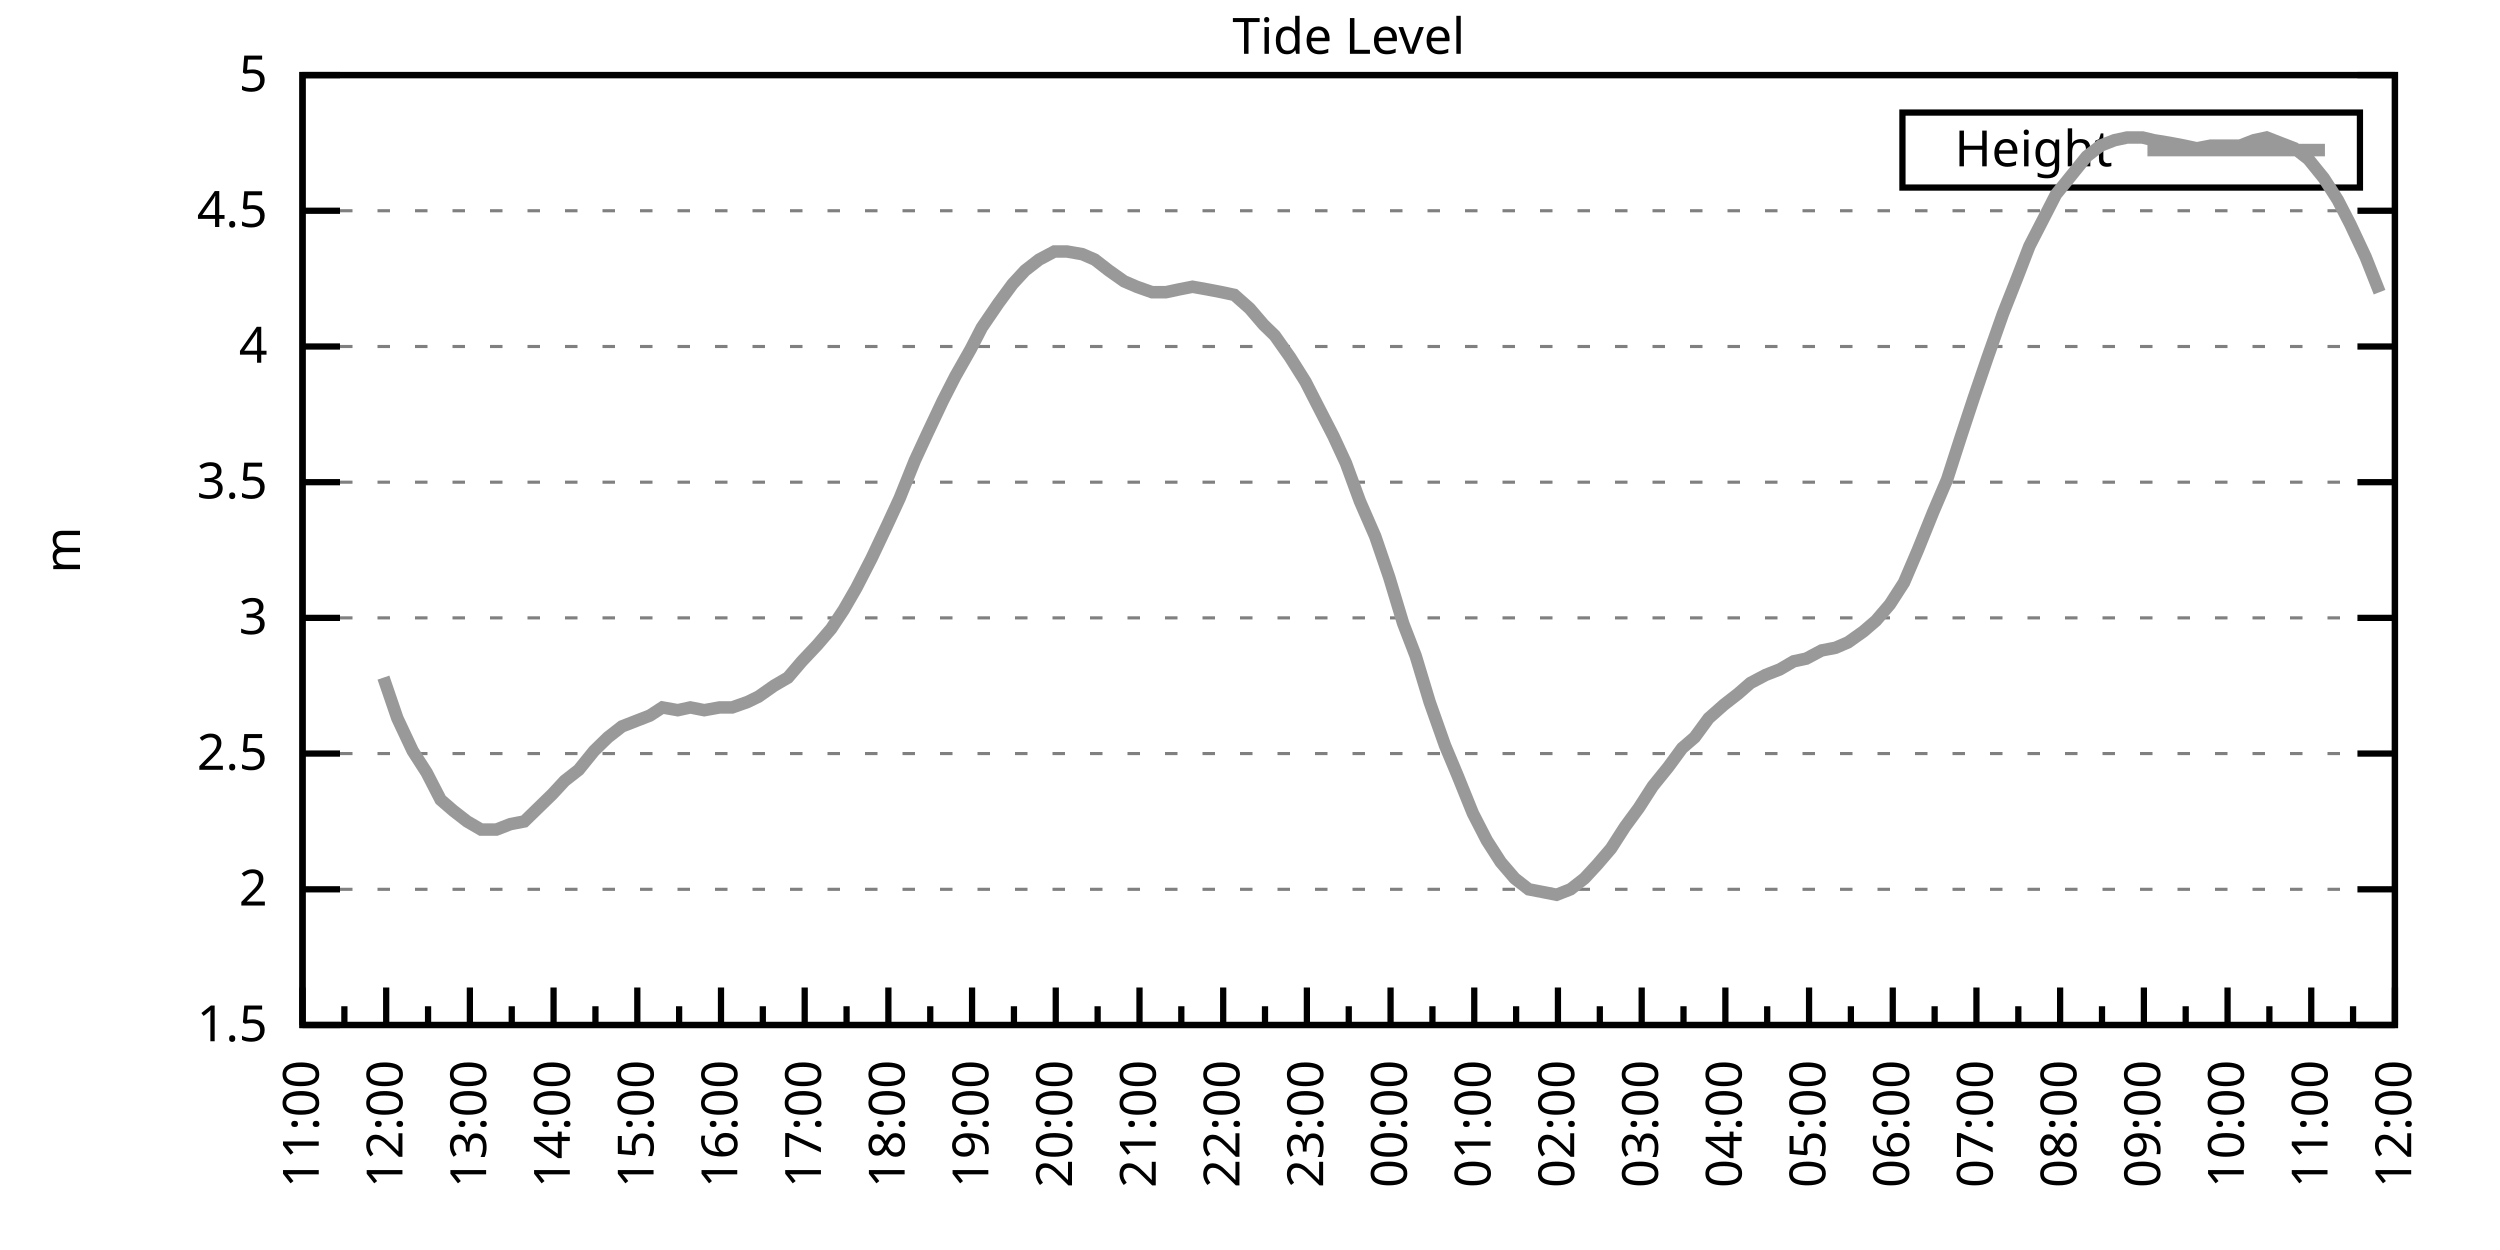
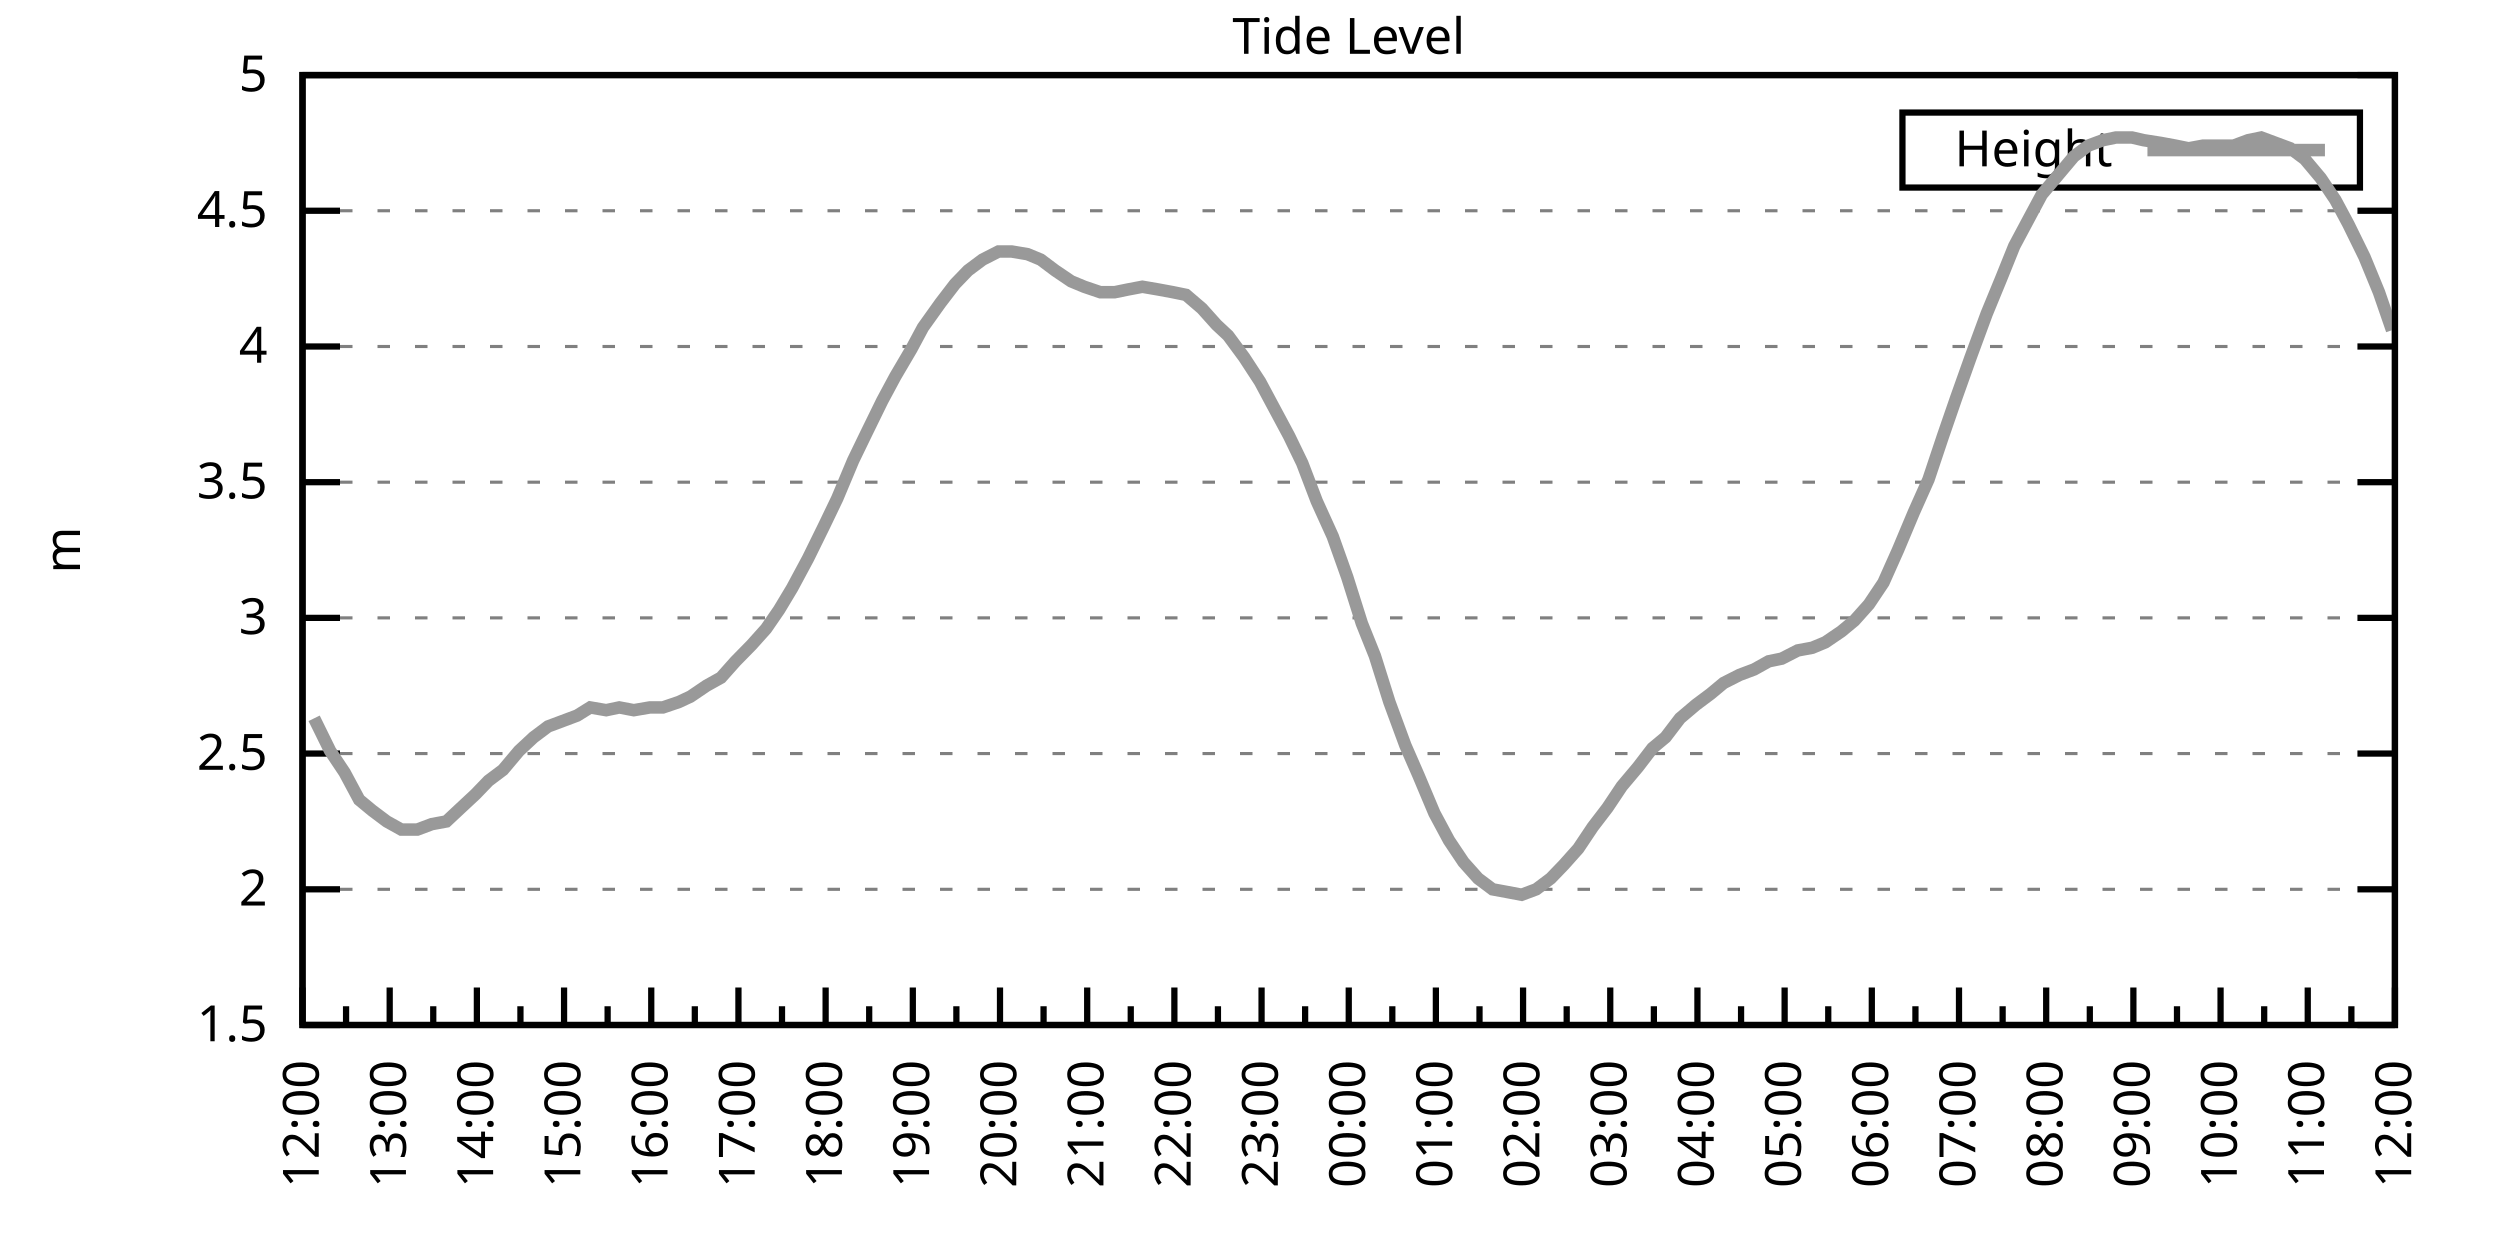
<svg xmlns="http://www.w3.org/2000/svg" xmlns:xlink="http://www.w3.org/1999/xlink" width="400" height="200" viewBox="0 0 400 200">
  <g id="gnuplot_canvas">
    <rect x="0" y="0" width="400" height="200" fill="none" />
    <defs>
      <circle id="gpDot" r="0.5" stroke-width="0.5" stroke="currentColor" />
      <path id="gpPt0" stroke-width="0.333" stroke="currentColor" d="M-1,0 h2 M0,-1 v2" />
      <path id="gpPt1" stroke-width="0.333" stroke="currentColor" d="M-1,-1 L1,1 M1,-1 L-1,1" />
      <path id="gpPt2" stroke-width="0.333" stroke="currentColor" d="M-1,0 L1,0 M0,-1 L0,1 M-1,-1 L1,1 M-1,1 L1,-1" />
      <rect id="gpPt3" stroke-width="0.333" stroke="currentColor" x="-1" y="-1" width="2" height="2" />
      <rect id="gpPt4" stroke-width="0.333" stroke="currentColor" fill="currentColor" x="-1" y="-1" width="2" height="2" />
      <circle id="gpPt5" stroke-width="0.333" stroke="currentColor" cx="0" cy="0" r="1" />
      <use xlink:href="#gpPt5" id="gpPt6" fill="currentColor" stroke="none" />
      <path id="gpPt7" stroke-width="0.333" stroke="currentColor" d="M0,-1.33 L-1.33,0.67 L1.33,0.67 z" />
      <use xlink:href="#gpPt7" id="gpPt8" fill="currentColor" stroke="none" />
      <use xlink:href="#gpPt7" id="gpPt9" stroke="currentColor" transform="rotate(180)" />
      <use xlink:href="#gpPt9" id="gpPt10" fill="currentColor" stroke="none" />
      <use xlink:href="#gpPt3" id="gpPt11" stroke="currentColor" transform="rotate(45)" />
      <use xlink:href="#gpPt11" id="gpPt12" fill="currentColor" stroke="none" />
      <path id="gpPt13" stroke-width="0.333" stroke="currentColor" d="M0,1.330 L1.265,0.411 L0.782,-1.067 L-0.782,-1.076 L-1.265,0.411 z" />
      <use xlink:href="#gpPt13" id="gpPt14" fill="currentColor" stroke="none" />
      <filter id="textbox" filterUnits="objectBoundingBox" x="0" y="0" height="1" width="1">
        <feFlood flood-color="white" flood-opacity="1" result="bgnd" />
        <feComposite in="SourceGraphic" in2="bgnd" operator="atop" />
      </filter>
      <filter id="greybox" filterUnits="objectBoundingBox" x="0" y="0" height="1" width="1">
        <feFlood flood-color="lightgrey" flood-opacity="1" result="grey" />
        <feComposite in="SourceGraphic" in2="grey" operator="atop" />
      </filter>
    </defs>
    <g fill="none" color="white" stroke="currentColor" stroke-width="1.00" stroke-linecap="butt" stroke-linejoin="miter">
</g>
    <g fill="none" color="black" stroke="currentColor" stroke-width="1.00" stroke-linecap="butt" stroke-linejoin="miter">
      <g stroke="none" shape-rendering="crispEdges">
        <polygon fill="rgb(255, 255, 255)" points="48.40,164.00 383.18,164.00 383.18,12.02 48.40,12.02 " />
      </g>
    </g>
    <g fill="none" color="black" stroke="currentColor" stroke-width="1.00" stroke-linecap="butt" stroke-linejoin="miter">
</g>
    <g fill="none" color="black" stroke="black" stroke-width="0.50" stroke-linecap="butt" stroke-linejoin="miter">
</g>
    <g fill="none" color="gray" stroke="currentColor" stroke-width="0.50" stroke-linecap="butt" stroke-linejoin="miter">
      <path stroke="gray" stroke-dasharray="2,4" class="gridline" d="M48.40,164.00 L383.19,164.00  " />
    </g>
    <g fill="none" color="gray" stroke="gray" stroke-width="1.00" stroke-linecap="butt" stroke-linejoin="miter">
</g>
    <g fill="none" color="black" stroke="currentColor" stroke-width="1.00" stroke-linecap="butt" stroke-linejoin="miter">
      <path stroke="black" d="M48.40,164.00 L54.40,164.00 M383.19,164.00 L377.19,164.00  " />
      <g transform="translate(42.80,166.60)" stroke="none" fill="black" font-family="Sans" font-size="8.00" text-anchor="end">
        <text>
          <tspan font-family="Sans"> 1.5</tspan>
        </text>
      </g>
    </g>
    <g fill="none" color="black" stroke="currentColor" stroke-width="1.00" stroke-linecap="butt" stroke-linejoin="miter">
</g>
    <g fill="none" color="black" stroke="black" stroke-width="0.50" stroke-linecap="butt" stroke-linejoin="miter">
</g>
    <g fill="none" color="gray" stroke="currentColor" stroke-width="0.50" stroke-linecap="butt" stroke-linejoin="miter">
      <path stroke="gray" stroke-dasharray="2,4" class="gridline" d="M48.40,142.29 L383.19,142.29  " />
    </g>
    <g fill="none" color="gray" stroke="gray" stroke-width="1.00" stroke-linecap="butt" stroke-linejoin="miter">
</g>
    <g fill="none" color="black" stroke="currentColor" stroke-width="1.00" stroke-linecap="butt" stroke-linejoin="miter">
      <path stroke="black" d="M48.40,142.29 L54.40,142.29 M383.19,142.29 L377.19,142.29  " />
      <g transform="translate(42.80,144.89)" stroke="none" fill="black" font-family="Sans" font-size="8.00" text-anchor="end">
        <text>
          <tspan font-family="Sans"> 2</tspan>
        </text>
      </g>
    </g>
    <g fill="none" color="black" stroke="currentColor" stroke-width="1.00" stroke-linecap="butt" stroke-linejoin="miter">
</g>
    <g fill="none" color="black" stroke="black" stroke-width="0.50" stroke-linecap="butt" stroke-linejoin="miter">
</g>
    <g fill="none" color="gray" stroke="currentColor" stroke-width="0.50" stroke-linecap="butt" stroke-linejoin="miter">
      <path stroke="gray" stroke-dasharray="2,4" class="gridline" d="M48.40,120.57 L383.19,120.57  " />
    </g>
    <g fill="none" color="gray" stroke="gray" stroke-width="1.00" stroke-linecap="butt" stroke-linejoin="miter">
</g>
    <g fill="none" color="black" stroke="currentColor" stroke-width="1.00" stroke-linecap="butt" stroke-linejoin="miter">
      <path stroke="black" d="M48.40,120.57 L54.40,120.57 M383.19,120.57 L377.19,120.57  " />
      <g transform="translate(42.80,123.17)" stroke="none" fill="black" font-family="Sans" font-size="8.00" text-anchor="end">
        <text>
          <tspan font-family="Sans"> 2.5</tspan>
        </text>
      </g>
    </g>
    <g fill="none" color="black" stroke="currentColor" stroke-width="1.00" stroke-linecap="butt" stroke-linejoin="miter">
</g>
    <g fill="none" color="black" stroke="black" stroke-width="0.50" stroke-linecap="butt" stroke-linejoin="miter">
</g>
    <g fill="none" color="gray" stroke="currentColor" stroke-width="0.50" stroke-linecap="butt" stroke-linejoin="miter">
      <path stroke="gray" stroke-dasharray="2,4" class="gridline" d="M48.40,98.86 L383.19,98.86  " />
    </g>
    <g fill="none" color="gray" stroke="gray" stroke-width="1.00" stroke-linecap="butt" stroke-linejoin="miter">
</g>
    <g fill="none" color="black" stroke="currentColor" stroke-width="1.00" stroke-linecap="butt" stroke-linejoin="miter">
      <path stroke="black" d="M48.40,98.86 L54.40,98.86 M383.19,98.86 L377.19,98.86  " />
      <g transform="translate(42.80,101.46)" stroke="none" fill="black" font-family="Sans" font-size="8.00" text-anchor="end">
        <text>
          <tspan font-family="Sans"> 3</tspan>
        </text>
      </g>
    </g>
    <g fill="none" color="black" stroke="currentColor" stroke-width="1.00" stroke-linecap="butt" stroke-linejoin="miter">
</g>
    <g fill="none" color="black" stroke="black" stroke-width="0.50" stroke-linecap="butt" stroke-linejoin="miter">
</g>
    <g fill="none" color="gray" stroke="currentColor" stroke-width="0.50" stroke-linecap="butt" stroke-linejoin="miter">
      <path stroke="gray" stroke-dasharray="2,4" class="gridline" d="M48.40,77.15 L383.19,77.15  " />
    </g>
    <g fill="none" color="gray" stroke="gray" stroke-width="1.00" stroke-linecap="butt" stroke-linejoin="miter">
</g>
    <g fill="none" color="black" stroke="currentColor" stroke-width="1.00" stroke-linecap="butt" stroke-linejoin="miter">
      <path stroke="black" d="M48.40,77.15 L54.40,77.15 M383.19,77.15 L377.19,77.15  " />
      <g transform="translate(42.80,79.75)" stroke="none" fill="black" font-family="Sans" font-size="8.00" text-anchor="end">
        <text>
          <tspan font-family="Sans"> 3.5</tspan>
        </text>
      </g>
    </g>
    <g fill="none" color="black" stroke="currentColor" stroke-width="1.00" stroke-linecap="butt" stroke-linejoin="miter">
</g>
    <g fill="none" color="black" stroke="black" stroke-width="0.50" stroke-linecap="butt" stroke-linejoin="miter">
</g>
    <g fill="none" color="gray" stroke="currentColor" stroke-width="0.50" stroke-linecap="butt" stroke-linejoin="miter">
      <path stroke="gray" stroke-dasharray="2,4" class="gridline" d="M48.40,55.44 L383.19,55.44  " />
    </g>
    <g fill="none" color="gray" stroke="gray" stroke-width="1.00" stroke-linecap="butt" stroke-linejoin="miter">
</g>
    <g fill="none" color="black" stroke="currentColor" stroke-width="1.00" stroke-linecap="butt" stroke-linejoin="miter">
      <path stroke="black" d="M48.40,55.44 L54.40,55.44 M383.19,55.44 L377.19,55.44  " />
      <g transform="translate(42.80,58.04)" stroke="none" fill="black" font-family="Sans" font-size="8.00" text-anchor="end">
        <text>
          <tspan font-family="Sans"> 4</tspan>
        </text>
      </g>
    </g>
    <g fill="none" color="black" stroke="currentColor" stroke-width="1.00" stroke-linecap="butt" stroke-linejoin="miter">
</g>
    <g fill="none" color="black" stroke="black" stroke-width="0.50" stroke-linecap="butt" stroke-linejoin="miter">
</g>
    <g fill="none" color="gray" stroke="currentColor" stroke-width="0.50" stroke-linecap="butt" stroke-linejoin="miter">
      <path stroke="gray" stroke-dasharray="2,4" class="gridline" d="M48.40,33.72 L383.19,33.72  " />
    </g>
    <g fill="none" color="gray" stroke="gray" stroke-width="1.00" stroke-linecap="butt" stroke-linejoin="miter">
</g>
    <g fill="none" color="black" stroke="currentColor" stroke-width="1.00" stroke-linecap="butt" stroke-linejoin="miter">
      <path stroke="black" d="M48.40,33.72 L54.40,33.72 M383.19,33.72 L377.19,33.72  " />
      <g transform="translate(42.80,36.32)" stroke="none" fill="black" font-family="Sans" font-size="8.00" text-anchor="end">
        <text>
          <tspan font-family="Sans"> 4.5</tspan>
        </text>
      </g>
    </g>
    <g fill="none" color="black" stroke="currentColor" stroke-width="1.00" stroke-linecap="butt" stroke-linejoin="miter">
</g>
    <g fill="none" color="black" stroke="black" stroke-width="0.50" stroke-linecap="butt" stroke-linejoin="miter">
</g>
    <g fill="none" color="gray" stroke="currentColor" stroke-width="0.50" stroke-linecap="butt" stroke-linejoin="miter">
      <path stroke="gray" stroke-dasharray="2,4" class="gridline" d="M48.40,12.01 L383.19,12.01  " />
    </g>
    <g fill="none" color="gray" stroke="gray" stroke-width="1.00" stroke-linecap="butt" stroke-linejoin="miter">
</g>
    <g fill="none" color="black" stroke="currentColor" stroke-width="1.00" stroke-linecap="butt" stroke-linejoin="miter">
      <path stroke="black" d="M48.40,12.01 L54.40,12.01 M383.19,12.01 L377.19,12.01  " />
      <g transform="translate(42.80,14.61)" stroke="none" fill="black" font-family="Sans" font-size="8.00" text-anchor="end">
        <text>
          <tspan font-family="Sans"> 5</tspan>
        </text>
      </g>
    </g>
    <g fill="none" color="black" stroke="currentColor" stroke-width="1.00" stroke-linecap="butt" stroke-linejoin="miter">
      <path stroke="black" d="M48.40,164.00 L48.40,158.00  " />
      <g transform="translate(51.00,169.60) rotate(270)" stroke="none" fill="black" font-family="Sans" font-size="8.00" text-anchor="end">
        <text>
+           <tspan font-family="Sans">12:00</tspan>
+         </text>
+       </g>
+     </g>
+     <g fill="none" color="black" stroke="currentColor" stroke-width="1.00" stroke-linecap="butt" stroke-linejoin="miter">
+       <path stroke="black" d="M55.37,164.00 L55.37,161.00 M62.35,164.00 L62.35,158.00  " />
+       <g transform="translate(64.95,169.60) rotate(270)" stroke="none" fill="black" font-family="Sans" font-size="8.00" text-anchor="end">
+         <text>
+           <tspan font-family="Sans">13:00</tspan>
+         </text>
+       </g>
+     </g>
+     <g fill="none" color="black" stroke="currentColor" stroke-width="1.00" stroke-linecap="butt" stroke-linejoin="miter">
+       <path stroke="black" d="M69.32,164.00 L69.32,161.00 M76.30,164.00 L76.30,158.00  " />
+       <g transform="translate(78.90,169.60) rotate(270)" stroke="none" fill="black" font-family="Sans" font-size="8.00" text-anchor="end">
+         <text>
+           <tspan font-family="Sans">14:00</tspan>
+         </text>
+       </g>
+     </g>
+     <g fill="none" color="black" stroke="currentColor" stroke-width="1.00" stroke-linecap="butt" stroke-linejoin="miter">
+       <path stroke="black" d="M83.27,164.00 L83.27,161.00 M90.25,164.00 L90.25,158.00  " />
+       <g transform="translate(92.85,169.60) rotate(270)" stroke="none" fill="black" font-family="Sans" font-size="8.00" text-anchor="end">
+         <text>
+           <tspan font-family="Sans">15:00</tspan>
+         </text>
+       </g>
+     </g>
+     <g fill="none" color="black" stroke="currentColor" stroke-width="1.00" stroke-linecap="butt" stroke-linejoin="miter">
+       <path stroke="black" d="M97.22,164.00 L97.22,161.00 M104.20,164.00 L104.20,158.00  " />
+       <g transform="translate(106.80,169.60) rotate(270)" stroke="none" fill="black" font-family="Sans" font-size="8.00" text-anchor="end">
+         <text>
+           <tspan font-family="Sans">16:00</tspan>
+         </text>
+       </g>
+     </g>
+     <g fill="none" color="black" stroke="currentColor" stroke-width="1.00" stroke-linecap="butt" stroke-linejoin="miter">
+       <path stroke="black" d="M111.17,164.00 L111.17,161.00 M118.15,164.00 L118.15,158.00  " />
+       <g transform="translate(120.75,169.60) rotate(270)" stroke="none" fill="black" font-family="Sans" font-size="8.00" text-anchor="end">
+         <text>
+           <tspan font-family="Sans">17:00</tspan>
+         </text>
+       </g>
+     </g>
+     <g fill="none" color="black" stroke="currentColor" stroke-width="1.00" stroke-linecap="butt" stroke-linejoin="miter">
+       <path stroke="black" d="M125.12,164.00 L125.12,161.00 M132.10,164.00 L132.10,158.00  " />
+       <g transform="translate(134.70,169.60) rotate(270)" stroke="none" fill="black" font-family="Sans" font-size="8.00" text-anchor="end">
+         <text>
+           <tspan font-family="Sans">18:00</tspan>
+         </text>
+       </g>
+     </g>
+     <g fill="none" color="black" stroke="currentColor" stroke-width="1.00" stroke-linecap="butt" stroke-linejoin="miter">
+       <path stroke="black" d="M139.07,164.00 L139.07,161.00 M146.05,164.00 L146.05,158.00  " />
+       <g transform="translate(148.65,169.60) rotate(270)" stroke="none" fill="black" font-family="Sans" font-size="8.00" text-anchor="end">
+         <text>
+           <tspan font-family="Sans">19:00</tspan>
+         </text>
+       </g>
+     </g>
+     <g fill="none" color="black" stroke="currentColor" stroke-width="1.00" stroke-linecap="butt" stroke-linejoin="miter">
+       <path stroke="black" d="M153.02,164.00 L153.02,161.00 M160.00,164.00 L160.00,158.00  " />
+       <g transform="translate(162.60,169.60) rotate(270)" stroke="none" fill="black" font-family="Sans" font-size="8.00" text-anchor="end">
+         <text>
+           <tspan font-family="Sans">20:00</tspan>
+         </text>
+       </g>
+     </g>
+     <g fill="none" color="black" stroke="currentColor" stroke-width="1.00" stroke-linecap="butt" stroke-linejoin="miter">
+       <path stroke="black" d="M166.97,164.00 L166.97,161.00 M173.95,164.00 L173.95,158.00  " />
+       <g transform="translate(176.55,169.60) rotate(270)" stroke="none" fill="black" font-family="Sans" font-size="8.00" text-anchor="end">
+         <text>
+           <tspan font-family="Sans">21:00</tspan>
+         </text>
+       </g>
+     </g>
+     <g fill="none" color="black" stroke="currentColor" stroke-width="1.00" stroke-linecap="butt" stroke-linejoin="miter">
+       <path stroke="black" d="M180.92,164.00 L180.92,161.00 M187.90,164.00 L187.90,158.00  " />
+       <g transform="translate(190.50,169.60) rotate(270)" stroke="none" fill="black" font-family="Sans" font-size="8.00" text-anchor="end">
+         <text>
+           <tspan font-family="Sans">22:00</tspan>
+         </text>
+       </g>
+     </g>
+     <g fill="none" color="black" stroke="currentColor" stroke-width="1.00" stroke-linecap="butt" stroke-linejoin="miter">
+       <path stroke="black" d="M194.87,164.00 L194.87,161.00 M201.85,164.00 L201.85,158.00  " />
+       <g transform="translate(204.45,169.60) rotate(270)" stroke="none" fill="black" font-family="Sans" font-size="8.00" text-anchor="end">
+         <text>
+           <tspan font-family="Sans">23:00</tspan>
+         </text>
+       </g>
+     </g>
+     <g fill="none" color="black" stroke="currentColor" stroke-width="1.00" stroke-linecap="butt" stroke-linejoin="miter">
+       <path stroke="black" d="M208.82,164.00 L208.82,161.00 M215.80,164.00 L215.80,158.00  " />
+       <g transform="translate(218.40,169.60) rotate(270)" stroke="none" fill="black" font-family="Sans" font-size="8.00" text-anchor="end">
+         <text>
+           <tspan font-family="Sans">00:00</tspan>
+         </text>
+       </g>
+     </g>
+     <g fill="none" color="black" stroke="currentColor" stroke-width="1.00" stroke-linecap="butt" stroke-linejoin="miter">
+       <path stroke="black" d="M222.77,164.00 L222.77,161.00 M229.74,164.00 L229.74,158.00  " />
+       <g transform="translate(232.34,169.60) rotate(270)" stroke="none" fill="black" font-family="Sans" font-size="8.00" text-anchor="end">
+         <text>
+           <tspan font-family="Sans">01:00</tspan>
+         </text>
+       </g>
+     </g>
+     <g fill="none" color="black" stroke="currentColor" stroke-width="1.00" stroke-linecap="butt" stroke-linejoin="miter">
+       <path stroke="black" d="M236.72,164.00 L236.72,161.00 M243.69,164.00 L243.69,158.00  " />
+       <g transform="translate(246.29,169.60) rotate(270)" stroke="none" fill="black" font-family="Sans" font-size="8.00" text-anchor="end">
+         <text>
+           <tspan font-family="Sans">02:00</tspan>
+         </text>
+       </g>
+     </g>
+     <g fill="none" color="black" stroke="currentColor" stroke-width="1.00" stroke-linecap="butt" stroke-linejoin="miter">
+       <path stroke="black" d="M250.67,164.00 L250.67,161.00 M257.64,164.00 L257.64,158.00  " />
+       <g transform="translate(260.24,169.60) rotate(270)" stroke="none" fill="black" font-family="Sans" font-size="8.00" text-anchor="end">
+         <text>
+           <tspan font-family="Sans">03:00</tspan>
+         </text>
+       </g>
+     </g>
+     <g fill="none" color="black" stroke="currentColor" stroke-width="1.00" stroke-linecap="butt" stroke-linejoin="miter">
+       <path stroke="black" d="M264.62,164.00 L264.62,161.00 M271.59,164.00 L271.59,158.00  " />
+       <g transform="translate(274.19,169.60) rotate(270)" stroke="none" fill="black" font-family="Sans" font-size="8.00" text-anchor="end">
+         <text>
+           <tspan font-family="Sans">04:00</tspan>
+         </text>
+       </g>
+     </g>
+     <g fill="none" color="black" stroke="currentColor" stroke-width="1.00" stroke-linecap="butt" stroke-linejoin="miter">
+       <path stroke="black" d="M278.57,164.00 L278.57,161.00 M285.54,164.00 L285.54,158.00  " />
+       <g transform="translate(288.14,169.60) rotate(270)" stroke="none" fill="black" font-family="Sans" font-size="8.00" text-anchor="end">
+         <text>
+           <tspan font-family="Sans">05:00</tspan>
+         </text>
+       </g>
+     </g>
+     <g fill="none" color="black" stroke="currentColor" stroke-width="1.00" stroke-linecap="butt" stroke-linejoin="miter">
+       <path stroke="black" d="M292.52,164.00 L292.52,161.00 M299.49,164.00 L299.49,158.00  " />
+       <g transform="translate(302.09,169.60) rotate(270)" stroke="none" fill="black" font-family="Sans" font-size="8.00" text-anchor="end">
+         <text>
+           <tspan font-family="Sans">06:00</tspan>
+         </text>
+       </g>
+     </g>
+     <g fill="none" color="black" stroke="currentColor" stroke-width="1.00" stroke-linecap="butt" stroke-linejoin="miter">
+       <path stroke="black" d="M306.47,164.00 L306.47,161.00 M313.44,164.00 L313.44,158.00  " />
+       <g transform="translate(316.04,169.60) rotate(270)" stroke="none" fill="black" font-family="Sans" font-size="8.00" text-anchor="end">
+         <text>
+           <tspan font-family="Sans">07:00</tspan>
+         </text>
+       </g>
+     </g>
+     <g fill="none" color="black" stroke="currentColor" stroke-width="1.00" stroke-linecap="butt" stroke-linejoin="miter">
+       <path stroke="black" d="M320.42,164.00 L320.42,161.00 M327.39,164.00 L327.39,158.00  " />
+       <g transform="translate(329.99,169.60) rotate(270)" stroke="none" fill="black" font-family="Sans" font-size="8.00" text-anchor="end">
+         <text>
+           <tspan font-family="Sans">08:00</tspan>
+         </text>
+       </g>
+     </g>
+     <g fill="none" color="black" stroke="currentColor" stroke-width="1.00" stroke-linecap="butt" stroke-linejoin="miter">
+       <path stroke="black" d="M334.37,164.00 L334.37,161.00 M341.34,164.00 L341.34,158.00  " />
+       <g transform="translate(343.94,169.60) rotate(270)" stroke="none" fill="black" font-family="Sans" font-size="8.00" text-anchor="end">
+         <text>
+           <tspan font-family="Sans">09:00</tspan>
+         </text>
+       </g>
+     </g>
+     <g fill="none" color="black" stroke="currentColor" stroke-width="1.00" stroke-linecap="butt" stroke-linejoin="miter">
+       <path stroke="black" d="M348.32,164.00 L348.32,161.00 M355.29,164.00 L355.29,158.00  " />
+       <g transform="translate(357.89,169.60) rotate(270)" stroke="none" fill="black" font-family="Sans" font-size="8.00" text-anchor="end">
+         <text>
+           <tspan font-family="Sans">10:00</tspan>
+         </text>
+       </g>
+     </g>
+     <g fill="none" color="black" stroke="currentColor" stroke-width="1.00" stroke-linecap="butt" stroke-linejoin="miter">
+       <path stroke="black" d="M362.27,164.00 L362.27,161.00 M369.24,164.00 L369.24,158.00  " />
+       <g transform="translate(371.84,169.60) rotate(270)" stroke="none" fill="black" font-family="Sans" font-size="8.00" text-anchor="end">
+         <text>
          <tspan font-family="Sans">11:00</tspan>
        </text>
      </g>
    </g>
    <g fill="none" color="black" stroke="currentColor" stroke-width="1.00" stroke-linecap="butt" stroke-linejoin="miter">
-       <path stroke="black" d="M55.10,164.00 L55.10,161.00 M61.79,164.00 L61.79,158.00  " />
-       <g transform="translate(64.39,169.60) rotate(270)" stroke="none" fill="black" font-family="Sans" font-size="8.00" text-anchor="end">
-         <text>
-           <tspan font-family="Sans">12:00</tspan>
-         </text>
-       </g>
-     </g>
-     <g fill="none" color="black" stroke="currentColor" stroke-width="1.00" stroke-linecap="butt" stroke-linejoin="miter">
-       <path stroke="black" d="M68.49,164.00 L68.49,161.00 M75.18,164.00 L75.18,158.00  " />
-       <g transform="translate(77.78,169.60) rotate(270)" stroke="none" fill="black" font-family="Sans" font-size="8.00" text-anchor="end">
-         <text>
-           <tspan font-family="Sans">13:00</tspan>
-         </text>
-       </g>
-     </g>
-     <g fill="none" color="black" stroke="currentColor" stroke-width="1.00" stroke-linecap="butt" stroke-linejoin="miter">
-       <path stroke="black" d="M81.88,164.00 L81.88,161.00 M88.57,164.00 L88.57,158.00  " />
-       <g transform="translate(91.17,169.60) rotate(270)" stroke="none" fill="black" font-family="Sans" font-size="8.00" text-anchor="end">
-         <text>
-           <tspan font-family="Sans">14:00</tspan>
-         </text>
-       </g>
-     </g>
-     <g fill="none" color="black" stroke="currentColor" stroke-width="1.00" stroke-linecap="butt" stroke-linejoin="miter">
-       <path stroke="black" d="M95.27,164.00 L95.27,161.00 M101.97,164.00 L101.97,158.00  " />
-       <g transform="translate(104.57,169.60) rotate(270)" stroke="none" fill="black" font-family="Sans" font-size="8.00" text-anchor="end">
-         <text>
-           <tspan font-family="Sans">15:00</tspan>
-         </text>
-       </g>
-     </g>
-     <g fill="none" color="black" stroke="currentColor" stroke-width="1.00" stroke-linecap="butt" stroke-linejoin="miter">
-       <path stroke="black" d="M108.66,164.00 L108.66,161.00 M115.36,164.00 L115.36,158.00  " />
-       <g transform="translate(117.96,169.60) rotate(270)" stroke="none" fill="black" font-family="Sans" font-size="8.00" text-anchor="end">
-         <text>
-           <tspan font-family="Sans">16:00</tspan>
-         </text>
-       </g>
-     </g>
-     <g fill="none" color="black" stroke="currentColor" stroke-width="1.00" stroke-linecap="butt" stroke-linejoin="miter">
-       <path stroke="black" d="M122.05,164.00 L122.05,161.00 M128.75,164.00 L128.75,158.00  " />
-       <g transform="translate(131.35,169.60) rotate(270)" stroke="none" fill="black" font-family="Sans" font-size="8.00" text-anchor="end">
-         <text>
-           <tspan font-family="Sans">17:00</tspan>
-         </text>
-       </g>
-     </g>
-     <g fill="none" color="black" stroke="currentColor" stroke-width="1.00" stroke-linecap="butt" stroke-linejoin="miter">
-       <path stroke="black" d="M135.45,164.00 L135.45,161.00 M142.14,164.00 L142.14,158.00  " />
-       <g transform="translate(144.74,169.60) rotate(270)" stroke="none" fill="black" font-family="Sans" font-size="8.00" text-anchor="end">
-         <text>
-           <tspan font-family="Sans">18:00</tspan>
-         </text>
-       </g>
-     </g>
-     <g fill="none" color="black" stroke="currentColor" stroke-width="1.00" stroke-linecap="butt" stroke-linejoin="miter">
-       <path stroke="black" d="M148.84,164.00 L148.84,161.00 M155.53,164.00 L155.53,158.00  " />
-       <g transform="translate(158.13,169.60) rotate(270)" stroke="none" fill="black" font-family="Sans" font-size="8.00" text-anchor="end">
-         <text>
-           <tspan font-family="Sans">19:00</tspan>
-         </text>
-       </g>
-     </g>
-     <g fill="none" color="black" stroke="currentColor" stroke-width="1.00" stroke-linecap="butt" stroke-linejoin="miter">
-       <path stroke="black" d="M162.23,164.00 L162.23,161.00 M168.92,164.00 L168.92,158.00  " />
-       <g transform="translate(171.52,169.60) rotate(270)" stroke="none" fill="black" font-family="Sans" font-size="8.00" text-anchor="end">
-         <text>
-           <tspan font-family="Sans">20:00</tspan>
-         </text>
-       </g>
-     </g>
-     <g fill="none" color="black" stroke="currentColor" stroke-width="1.00" stroke-linecap="butt" stroke-linejoin="miter">
-       <path stroke="black" d="M175.62,164.00 L175.62,161.00 M182.32,164.00 L182.32,158.00  " />
-       <g transform="translate(184.92,169.60) rotate(270)" stroke="none" fill="black" font-family="Sans" font-size="8.00" text-anchor="end">
-         <text>
-           <tspan font-family="Sans">21:00</tspan>
-         </text>
-       </g>
-     </g>
-     <g fill="none" color="black" stroke="currentColor" stroke-width="1.00" stroke-linecap="butt" stroke-linejoin="miter">
-       <path stroke="black" d="M189.01,164.00 L189.01,161.00 M195.71,164.00 L195.71,158.00  " />
-       <g transform="translate(198.31,169.60) rotate(270)" stroke="none" fill="black" font-family="Sans" font-size="8.00" text-anchor="end">
-         <text>
-           <tspan font-family="Sans">22:00</tspan>
-         </text>
-       </g>
-     </g>
-     <g fill="none" color="black" stroke="currentColor" stroke-width="1.00" stroke-linecap="butt" stroke-linejoin="miter">
-       <path stroke="black" d="M202.40,164.00 L202.40,161.00 M209.10,164.00 L209.10,158.00  " />
-       <g transform="translate(211.70,169.60) rotate(270)" stroke="none" fill="black" font-family="Sans" font-size="8.00" text-anchor="end">
-         <text>
-           <tspan font-family="Sans">23:00</tspan>
-         </text>
-       </g>
-     </g>
-     <g fill="none" color="black" stroke="currentColor" stroke-width="1.00" stroke-linecap="butt" stroke-linejoin="miter">
-       <path stroke="black" d="M215.80,164.00 L215.80,161.00 M222.49,164.00 L222.49,158.00  " />
-       <g transform="translate(225.09,169.60) rotate(270)" stroke="none" fill="black" font-family="Sans" font-size="8.00" text-anchor="end">
-         <text>
-           <tspan font-family="Sans">00:00</tspan>
-         </text>
-       </g>
-     </g>
-     <g fill="none" color="black" stroke="currentColor" stroke-width="1.00" stroke-linecap="butt" stroke-linejoin="miter">
-       <path stroke="black" d="M229.19,164.00 L229.19,161.00 M235.88,164.00 L235.88,158.00  " />
-       <g transform="translate(238.48,169.60) rotate(270)" stroke="none" fill="black" font-family="Sans" font-size="8.00" text-anchor="end">
-         <text>
-           <tspan font-family="Sans">01:00</tspan>
-         </text>
-       </g>
-     </g>
-     <g fill="none" color="black" stroke="currentColor" stroke-width="1.00" stroke-linecap="butt" stroke-linejoin="miter">
-       <path stroke="black" d="M242.58,164.00 L242.58,161.00 M249.27,164.00 L249.27,158.00  " />
-       <g transform="translate(251.87,169.60) rotate(270)" stroke="none" fill="black" font-family="Sans" font-size="8.00" text-anchor="end">
-         <text>
-           <tspan font-family="Sans">02:00</tspan>
-         </text>
-       </g>
-     </g>
-     <g fill="none" color="black" stroke="currentColor" stroke-width="1.00" stroke-linecap="butt" stroke-linejoin="miter">
-       <path stroke="black" d="M255.97,164.00 L255.97,161.00 M262.67,164.00 L262.67,158.00  " />
-       <g transform="translate(265.27,169.60) rotate(270)" stroke="none" fill="black" font-family="Sans" font-size="8.00" text-anchor="end">
-         <text>
-           <tspan font-family="Sans">03:00</tspan>
-         </text>
-       </g>
-     </g>
-     <g fill="none" color="black" stroke="currentColor" stroke-width="1.00" stroke-linecap="butt" stroke-linejoin="miter">
-       <path stroke="black" d="M269.36,164.00 L269.36,161.00 M276.06,164.00 L276.06,158.00  " />
-       <g transform="translate(278.66,169.60) rotate(270)" stroke="none" fill="black" font-family="Sans" font-size="8.00" text-anchor="end">
-         <text>
-           <tspan font-family="Sans">04:00</tspan>
-         </text>
-       </g>
-     </g>
-     <g fill="none" color="black" stroke="currentColor" stroke-width="1.00" stroke-linecap="butt" stroke-linejoin="miter">
-       <path stroke="black" d="M282.75,164.00 L282.75,161.00 M289.45,164.00 L289.45,158.00  " />
-       <g transform="translate(292.05,169.60) rotate(270)" stroke="none" fill="black" font-family="Sans" font-size="8.00" text-anchor="end">
-         <text>
-           <tspan font-family="Sans">05:00</tspan>
-         </text>
-       </g>
-     </g>
-     <g fill="none" color="black" stroke="currentColor" stroke-width="1.00" stroke-linecap="butt" stroke-linejoin="miter">
-       <path stroke="black" d="M296.14,164.00 L296.14,161.00 M302.84,164.00 L302.84,158.00  " />
-       <g transform="translate(305.44,169.60) rotate(270)" stroke="none" fill="black" font-family="Sans" font-size="8.00" text-anchor="end">
-         <text>
-           <tspan font-family="Sans">06:00</tspan>
-         </text>
-       </g>
-     </g>
-     <g fill="none" color="black" stroke="currentColor" stroke-width="1.00" stroke-linecap="butt" stroke-linejoin="miter">
-       <path stroke="black" d="M309.54,164.00 L309.54,161.00 M316.23,164.00 L316.23,158.00  " />
-       <g transform="translate(318.83,169.60) rotate(270)" stroke="none" fill="black" font-family="Sans" font-size="8.00" text-anchor="end">
-         <text>
-           <tspan font-family="Sans">07:00</tspan>
-         </text>
-       </g>
-     </g>
-     <g fill="none" color="black" stroke="currentColor" stroke-width="1.00" stroke-linecap="butt" stroke-linejoin="miter">
-       <path stroke="black" d="M322.93,164.00 L322.93,161.00 M329.62,164.00 L329.62,158.00  " />
-       <g transform="translate(332.22,169.60) rotate(270)" stroke="none" fill="black" font-family="Sans" font-size="8.00" text-anchor="end">
-         <text>
-           <tspan font-family="Sans">08:00</tspan>
-         </text>
-       </g>
-     </g>
-     <g fill="none" color="black" stroke="currentColor" stroke-width="1.00" stroke-linecap="butt" stroke-linejoin="miter">
-       <path stroke="black" d="M336.32,164.00 L336.32,161.00 M343.02,164.00 L343.02,158.00  " />
-       <g transform="translate(345.62,169.60) rotate(270)" stroke="none" fill="black" font-family="Sans" font-size="8.00" text-anchor="end">
-         <text>
-           <tspan font-family="Sans">09:00</tspan>
-         </text>
-       </g>
-     </g>
-     <g fill="none" color="black" stroke="currentColor" stroke-width="1.00" stroke-linecap="butt" stroke-linejoin="miter">
-       <path stroke="black" d="M349.71,164.00 L349.71,161.00 M356.41,164.00 L356.41,158.00  " />
-       <g transform="translate(359.01,169.60) rotate(270)" stroke="none" fill="black" font-family="Sans" font-size="8.00" text-anchor="end">
-         <text>
-           <tspan font-family="Sans">10:00</tspan>
-         </text>
-       </g>
-     </g>
-     <g fill="none" color="black" stroke="currentColor" stroke-width="1.00" stroke-linecap="butt" stroke-linejoin="miter">
-       <path stroke="black" d="M363.10,164.00 L363.10,161.00 M369.80,164.00 L369.80,158.00  " />
-       <g transform="translate(372.40,169.60) rotate(270)" stroke="none" fill="black" font-family="Sans" font-size="8.00" text-anchor="end">
-         <text>
-           <tspan font-family="Sans">11:00</tspan>
-         </text>
-       </g>
-     </g>
-     <g fill="none" color="black" stroke="currentColor" stroke-width="1.00" stroke-linecap="butt" stroke-linejoin="miter">
-       <path stroke="black" d="M376.49,164.00 L376.49,161.00 M383.19,164.00 L383.19,158.00  " />
+       <path stroke="black" d="M376.22,164.00 L376.22,161.00 M383.19,164.00 L383.19,158.00  " />
      <g transform="translate(385.79,169.60) rotate(270)" stroke="none" fill="black" font-family="Sans" font-size="8.00" text-anchor="end">
        <text>
          <tspan font-family="Sans">12:00</tspan>
        </text>
      </g>
    </g>
    <g fill="none" color="black" stroke="currentColor" stroke-width="1.00" stroke-linecap="butt" stroke-linejoin="miter">
</g>
    <g fill="none" color="black" stroke="currentColor" stroke-width="1.00" stroke-linecap="butt" stroke-linejoin="miter">
      <path stroke="black" d="M48.40,12.01 L48.40,164.00 L383.19,164.00 L383.19,12.01 L48.40,12.01 Z  " />
    </g>
    <g fill="none" color="black" stroke="currentColor" stroke-width="1.00" stroke-linecap="butt" stroke-linejoin="miter">
      <g transform="translate(12.80,88.01) rotate(270)" stroke="none" fill="black" font-family="Sans" font-size="8.00" text-anchor="middle">
        <text>
          <tspan font-family="Sans">m</tspan>
        </text>
      </g>
    </g>
    <g fill="none" color="black" stroke="currentColor" stroke-width="1.00" stroke-linecap="butt" stroke-linejoin="miter">
</g>
    <g fill="none" color="black" stroke="currentColor" stroke-width="1.00" stroke-linecap="butt" stroke-linejoin="miter">
      <path stroke="black" d="M304.39,30.01 L304.39,18.01 L377.59,18.01 L377.59,30.01 L304.39,30.01 Z  " />
    </g>
    <g id="Tide_level_plot_1">
      <g fill="none" color="white" stroke="black" stroke-width="2.00" stroke-linecap="butt" stroke-linejoin="miter">
</g>
      <g fill="none" color="black" stroke="currentColor" stroke-width="2.00" stroke-linecap="butt" stroke-linejoin="miter">
        <g transform="translate(337.99,26.61)" stroke="none" fill="black" font-family="Sans" font-size="8.00" text-anchor="end">
          <text>
            <tspan font-family="Sans">Height</tspan>
          </text>
        </g>
      </g>
      <g fill="none" color="black" stroke="currentColor" stroke-width="2.00" stroke-linecap="butt" stroke-linejoin="miter">
-         <path stroke="rgb(153, 153, 153)" d="M343.59,24.01 L371.99,24.01 M61.35,108.42 L63.58,114.93 L66.03,120.14 L68.26,123.61 L70.50,127.96 L72.50,129.69   L74.74,131.43 L76.97,132.73 L79.42,132.73 L81.66,131.86 L83.89,131.43 L86.12,129.26 L88.35,127.09 L90.36,124.92   L92.59,123.18 L95.05,120.14 L97.28,117.97 L99.51,116.23 L101.74,115.36 L103.98,114.49 L105.98,113.19 L108.44,113.63   L110.45,113.19 L112.68,113.63 L115.13,113.19 L117.14,113.19 L119.60,112.32 L121.38,111.45 L123.84,109.72 L126.07,108.42   L128.30,105.81 L130.76,103.20 L132.99,100.60 L135.00,97.56 L137.01,94.08 L139.46,89.31 L141.92,84.10 L143.93,79.75   L146.38,73.67 L148.39,69.33 L150.85,64.12 L152.85,60.21 L155.31,55.87 L157.10,52.40 L159.77,48.49 L162.01,45.45   L164.01,43.28 L166.25,41.54 L168.70,40.24 L170.71,40.24 L173.17,40.67 L175.17,41.54 L177.41,43.28 L179.86,45.01   L181.87,45.88 L184.32,46.75 L186.56,46.75 L188.57,46.32 L190.80,45.88 L193.25,46.32 L195.48,46.75 L197.49,47.18   L199.95,49.36 L202.18,51.96 L203.97,53.70 L206.42,57.17 L208.88,61.08 L210.66,64.56 L213.34,69.77 L215.35,74.11   L217.58,80.19 L220.04,85.83 L222.27,92.35 L224.50,99.73 L226.51,104.94 L228.74,112.32 L231.20,119.27 L233.20,124.05   L235.66,130.13 L237.89,134.47 L240.12,137.94 L242.36,140.55 L244.59,142.29 L246.82,142.72 L249.05,143.16 L251.28,142.29   L253.51,140.55 L255.52,138.38 L257.76,135.77 L259.99,132.30 L262.22,129.26 L264.45,125.79 L266.91,122.75 L269.14,119.71   L271.15,117.97 L273.38,114.93 L275.83,112.76 L278.07,111.02 L280.07,109.28 L282.53,107.98 L284.76,107.11 L286.99,105.81   L289.00,105.38 L291.46,104.07 L293.69,103.64 L295.70,102.77 L298.15,101.03 L300.16,99.30 L302.39,96.69 L304.63,93.22   L306.86,88.00 L309.31,81.93 L311.54,76.71 L313.78,69.77 L315.79,63.69 L318.02,57.17 L320.47,50.22 L322.70,44.58   L324.71,39.37 L327.17,34.59 L328.95,31.12 L331.41,28.08 L333.86,25.04 L336.10,23.30 L338.33,22.43 L340.34,22.00   L342.79,22.00 L344.58,22.43 L347.26,22.87 L349.49,23.30 L351.50,23.73 L353.73,23.30 L355.96,23.30 L358.42,23.30   L360.65,22.43 L362.66,22.00 L364.89,22.87 L367.12,23.73 L369.35,25.47 L371.81,28.51 L374.04,31.99 L376.05,35.89   L378.50,41.11 L380.73,46.75  " />
+         <path stroke="rgb(153, 153, 153)" d="M343.59,24.01 L371.99,24.01 M50.26,114.93 L52.82,120.14 L55.14,123.61 L57.47,127.96 L59.56,129.69 L61.88,131.43   L64.21,132.73 L66.77,132.73 L69.09,131.86 L71.42,131.43 L73.74,129.26 L76.07,127.09 L78.16,124.92 L80.48,123.18   L83.04,120.14 L85.37,117.97 L87.69,116.23 L90.02,115.36 L92.34,114.49 L94.43,113.19 L96.99,113.63 L99.08,113.19   L101.41,113.63 L103.97,113.19 L106.06,113.19 L108.62,112.32 L110.48,111.45 L113.03,109.72 L115.36,108.42 L117.68,105.81   L120.24,103.20 L122.57,100.60 L124.66,97.56 L126.75,94.08 L129.31,89.31 L131.87,84.10 L133.96,79.75 L136.51,73.67   L138.61,69.33 L141.16,64.12 L143.26,60.21 L145.81,55.87 L147.67,52.40 L150.46,48.49 L152.79,45.45 L154.88,43.28   L157.21,41.54 L159.76,40.24 L161.86,40.24 L164.41,40.67 L166.51,41.54 L168.83,43.28 L171.39,45.01 L173.48,45.88   L176.04,46.75 L178.36,46.75 L180.46,46.32 L182.78,45.88 L185.34,46.32 L187.66,46.75 L189.76,47.18 L192.31,49.36   L194.64,51.96 L196.50,53.70 L199.06,57.17 L201.61,61.08 L203.47,64.56 L206.26,69.77 L208.36,74.11 L210.68,80.19   L213.24,85.83 L215.56,92.35 L217.89,99.73 L219.98,104.94 L222.30,112.32 L224.86,119.27 L226.95,124.05 L229.51,130.13   L231.84,134.47 L234.16,137.94 L236.49,140.55 L238.81,142.29 L241.14,142.72 L243.46,143.16 L245.79,142.29 L248.11,140.55   L250.20,138.38 L252.53,135.77 L254.85,132.30 L257.18,129.26 L259.50,125.79 L262.06,122.75 L264.39,119.71 L266.48,117.97   L268.80,114.93 L271.36,112.76 L273.69,111.02 L275.78,109.28 L278.34,107.98 L280.66,107.11 L282.99,105.81 L285.08,105.38   L287.64,104.07 L289.96,103.64 L292.05,102.77 L294.61,101.03 L296.70,99.30 L299.03,96.69 L301.35,93.22 L303.68,88.00   L306.23,81.93 L308.56,76.71 L310.88,69.77 L312.98,63.69 L315.30,57.17 L317.86,50.22 L320.18,44.58 L322.28,39.37   L324.83,34.59 L326.69,31.12 L329.25,28.08 L331.81,25.04 L334.13,23.30 L336.46,22.43 L338.55,22.00 L341.11,22.00   L342.97,22.43 L345.76,22.87 L348.08,23.30 L350.18,23.73 L352.50,23.30 L354.83,23.30 L357.38,23.30 L359.71,22.43   L361.80,22.00 L364.13,22.87 L366.45,23.73 L368.78,25.47 L371.33,28.51 L373.66,31.99 L375.75,35.89 L378.31,41.11   L380.63,46.75 L382.73,52.83  " />
      </g>
    </g>
    <g fill="none" color="black" stroke="currentColor" stroke-width="2.00" stroke-linecap="butt" stroke-linejoin="miter">
</g>
    <g fill="none" color="black" stroke="black" stroke-width="1.00" stroke-linecap="butt" stroke-linejoin="miter">
</g>
    <g fill="none" color="black" stroke="currentColor" stroke-width="1.00" stroke-linecap="butt" stroke-linejoin="miter">
      <path stroke="black" d="M48.40,12.01 L48.40,164.00 L383.19,164.00 L383.19,12.01 L48.40,12.01 Z  " />
    </g>
    <g fill="none" color="black" stroke="currentColor" stroke-width="1.00" stroke-linecap="butt" stroke-linejoin="miter">
      <g transform="translate(215.79,8.61)" stroke="none" fill="black" font-family="Sans" font-size="8.00" text-anchor="middle">
        <text>
          <tspan font-family="Sans">Tide Level</tspan>
        </text>
      </g>
    </g>
    <g fill="none" color="black" stroke="currentColor" stroke-width="1.00" stroke-linecap="butt" stroke-linejoin="miter">
</g>
  </g>
</svg>
